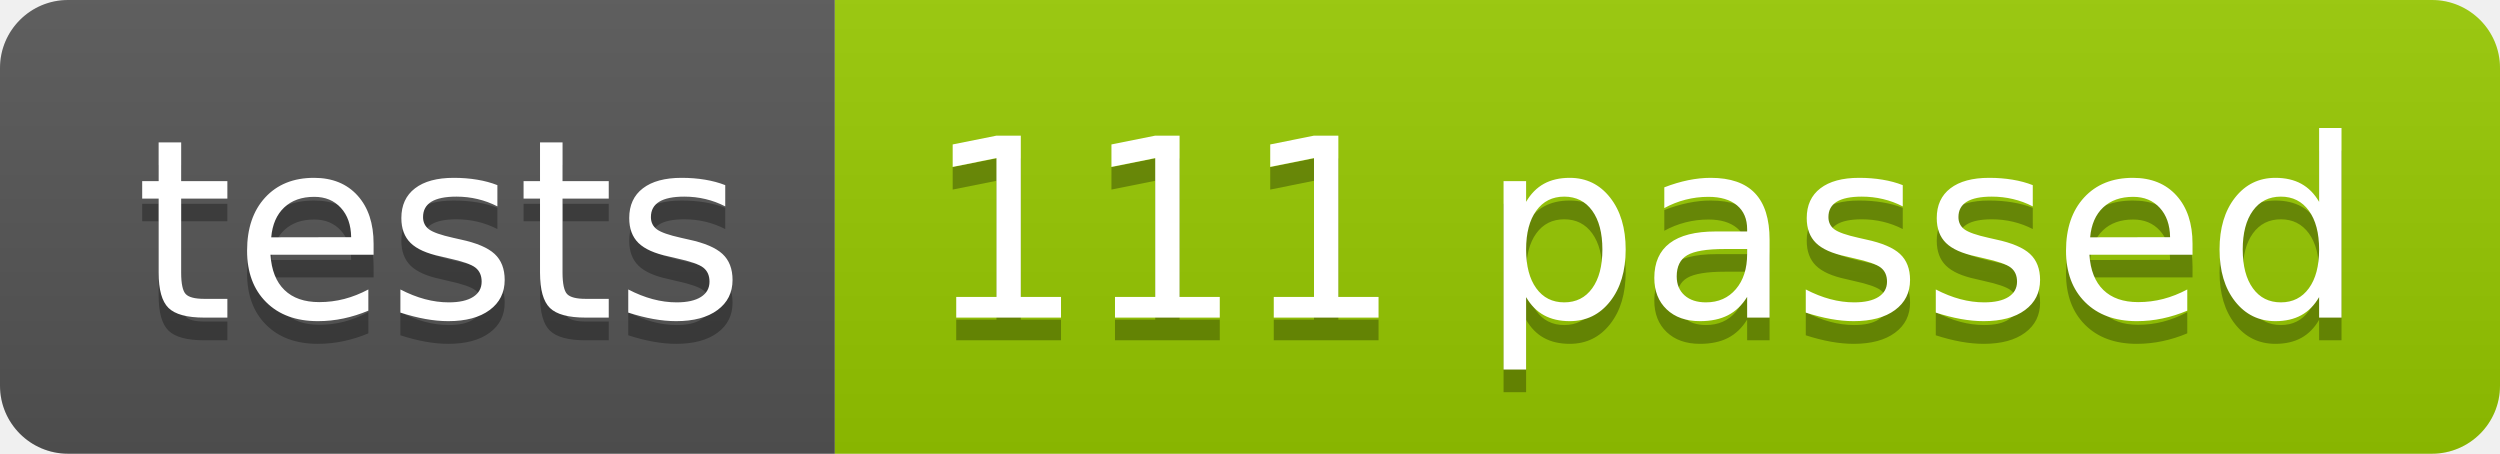
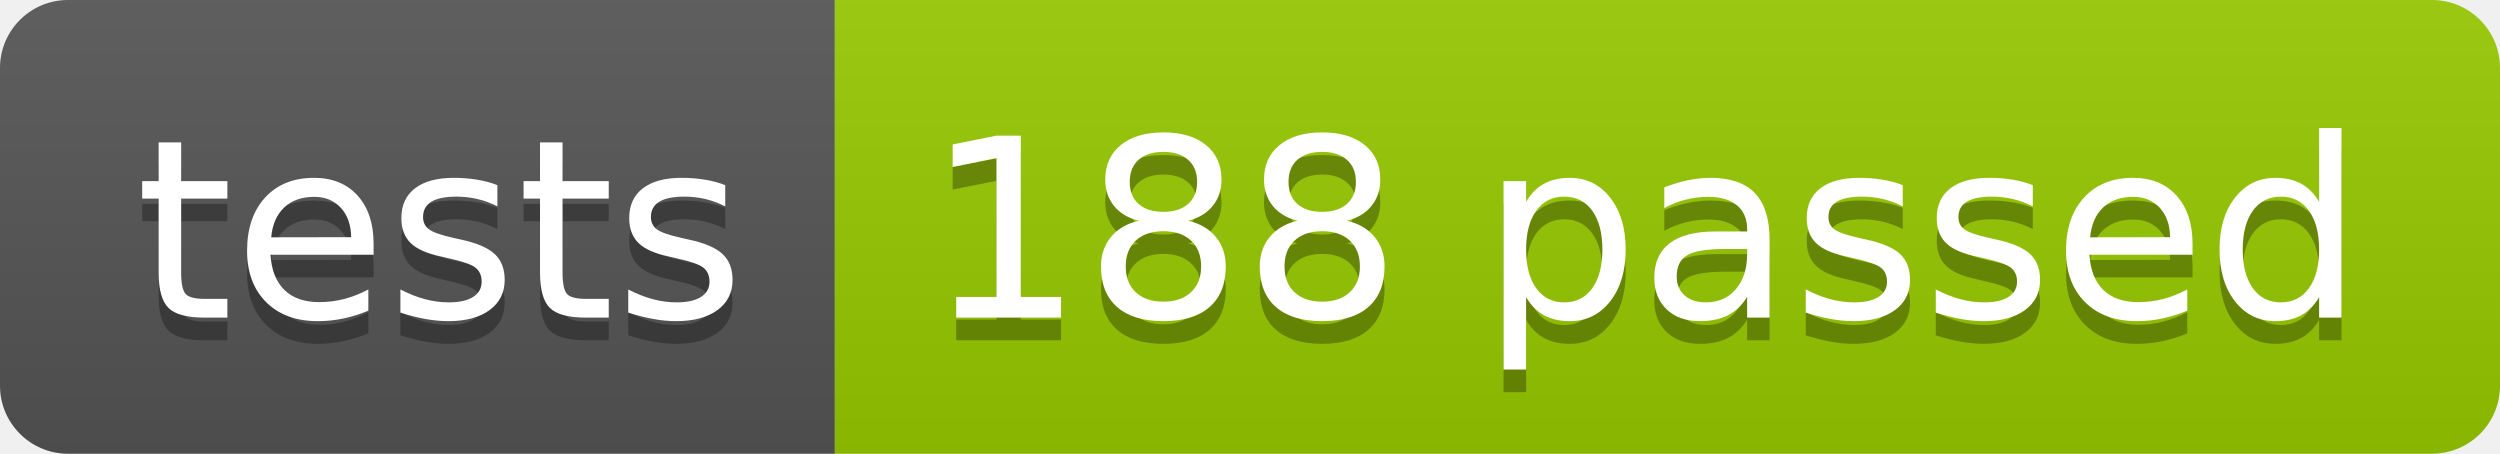
<svg xmlns="http://www.w3.org/2000/svg" width="110.2" height="20">
  <linearGradient id="smooth" x2="0" y2="100%">
    <stop offset="0" stop-color="#bbb" stop-opacity=".1" />
    <stop offset="1" stop-opacity=".1" />
  </linearGradient>
  <clipPath id="round">
    <rect width="110.2" height="20" rx="3" fill="#fff" />
  </clipPath>
  <g clip-path="url(#round)">
    <rect width="36.8" height="20" fill="#555" />
    <rect x="36.8" width="73.4" height="20" fill="#97CA00" />
    <rect width="110.2" height="20" fill="url(#smooth)" />
  </g>
  <g fill="#fff" text-anchor="middle" font-family="DejaVu Sans,Verdana,Geneva,sans-serif" font-size="110">
    <text x="194.0" y="150" fill="#010101" fill-opacity=".3" transform="scale(0.1)" textLength="268.0" lengthAdjust="spacing">tests</text>
    <text x="194.0" y="140" transform="scale(0.1)" textLength="268.0" lengthAdjust="spacing">tests</text>
-     <text x="725.0" y="150" fill="#010101" fill-opacity=".3" transform="scale(0.1)" textLength="634.0" lengthAdjust="spacing">111 passed</text>
-     <text x="725.0" y="140" transform="scale(0.1)" textLength="634.0" lengthAdjust="spacing">111 passed</text>
+     <text x="725.0" y="150" fill="#010101" fill-opacity=".3" transform="scale(0.1)" textLength="634.0" lengthAdjust="spacing">188 passed</text>
+     <text x="725.0" y="140" transform="scale(0.1)" textLength="634.0" lengthAdjust="spacing">188 passed</text>
  </g>
</svg>
